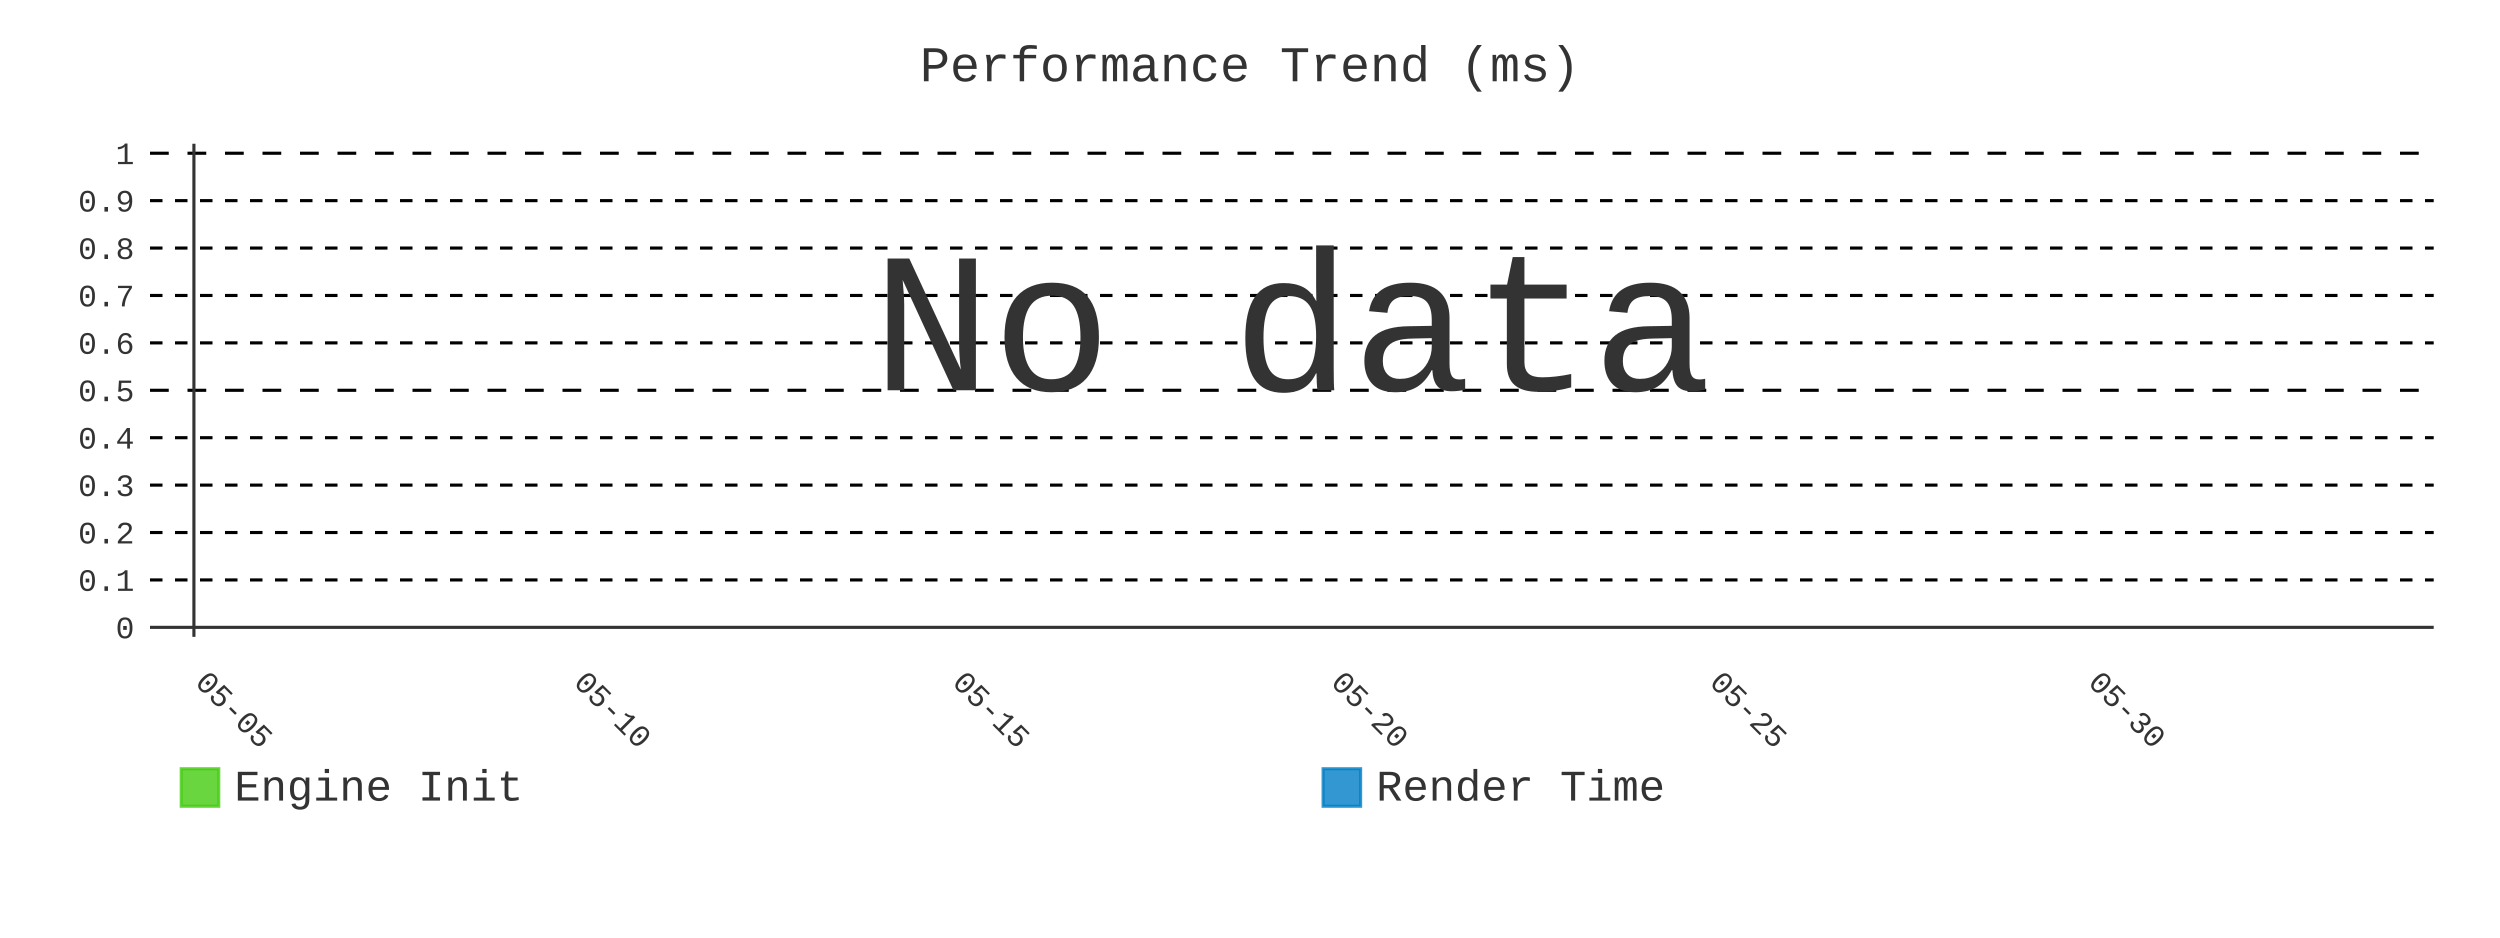
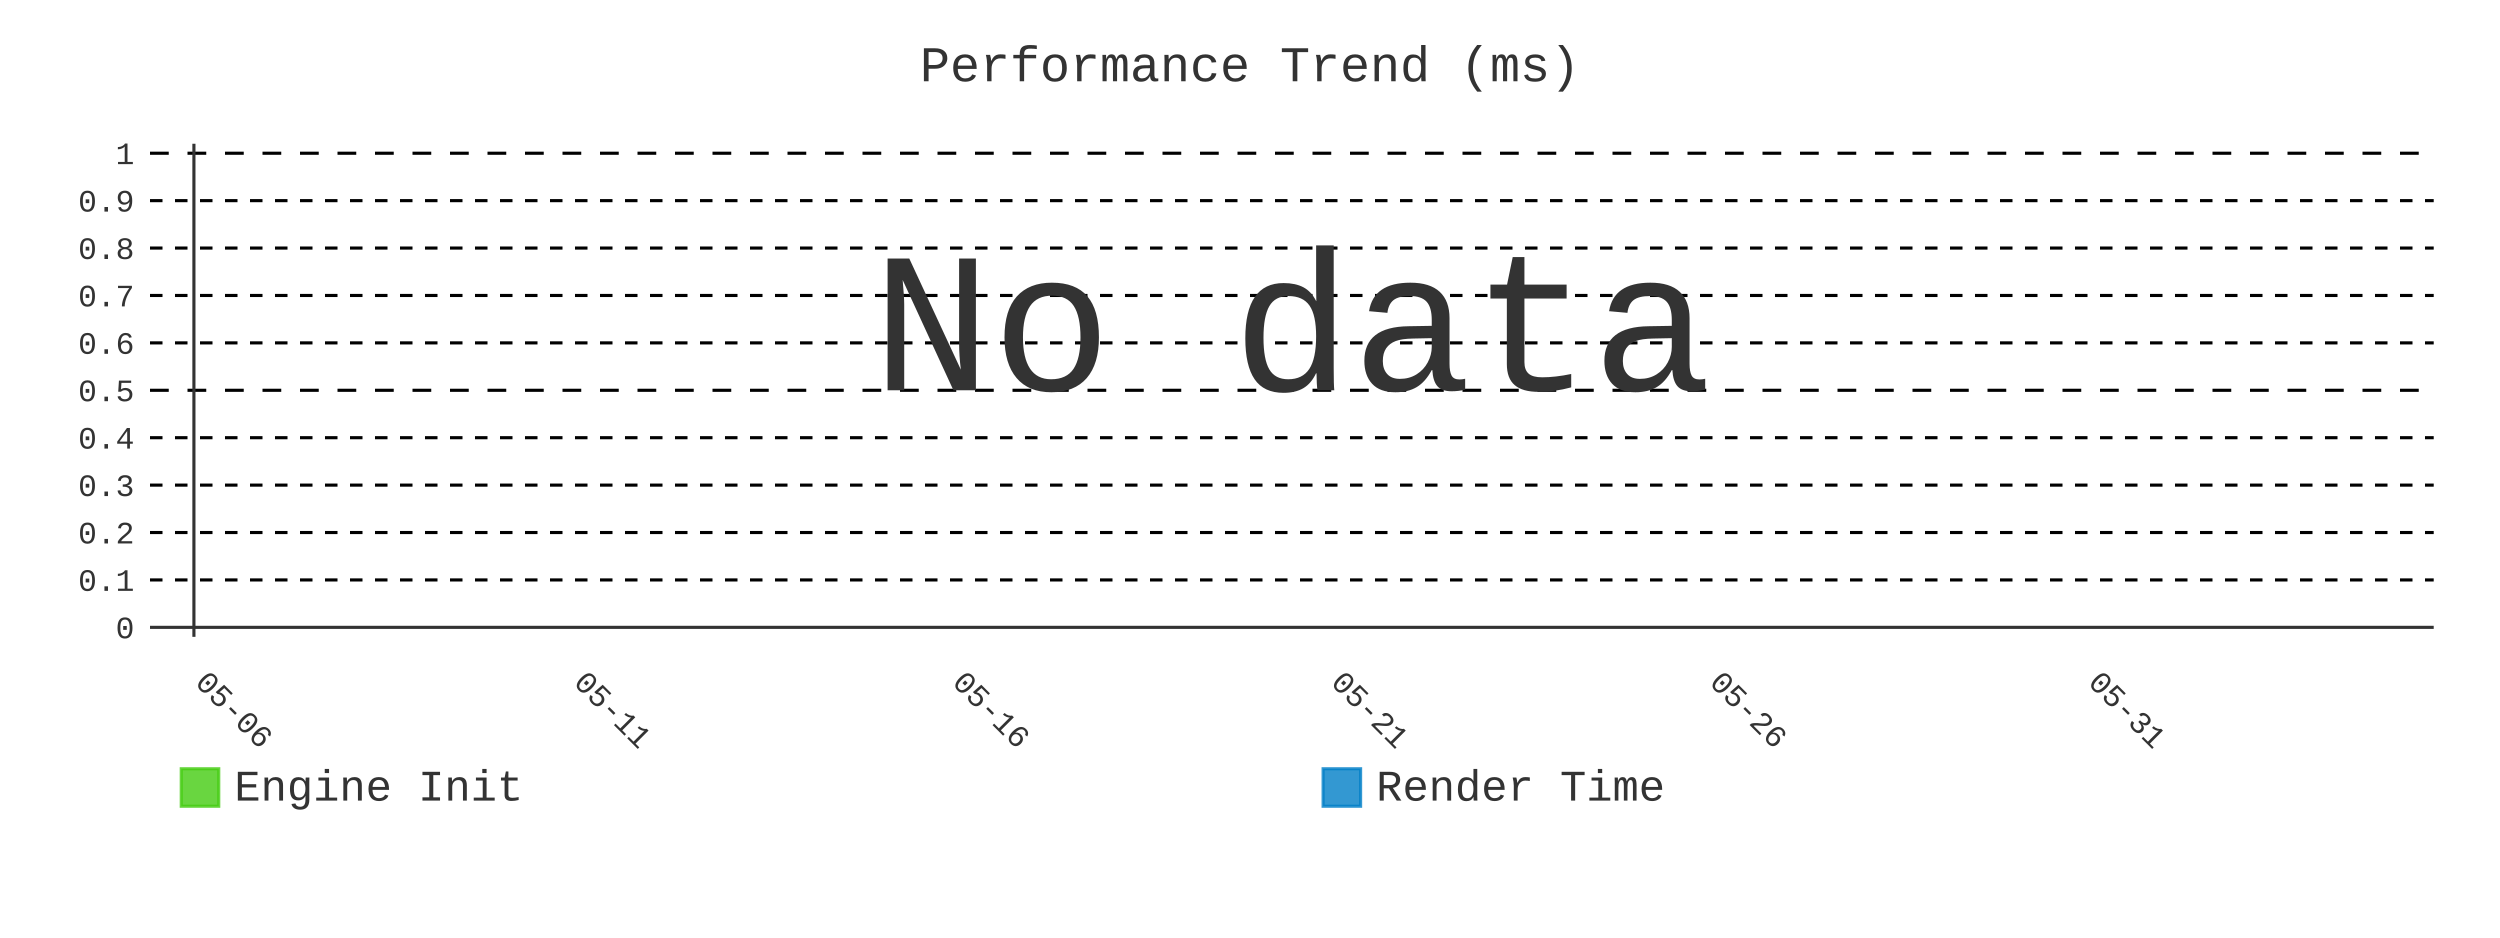
- <svg xmlns="http://www.w3.org/2000/svg" id="chart-7744a49b-ce6e-4f96-855e-cbac55e98d80" class="pygal-chart" viewBox="0 0 800 300">
+ <svg xmlns="http://www.w3.org/2000/svg" id="chart-23082003-3c7e-484a-a557-51766fae9224" class="pygal-chart" viewBox="0 0 800 300">
  <defs>
-     <style type="text/css">#chart-7744a49b-ce6e-4f96-855e-cbac55e98d80{-webkit-user-select:none;-webkit-font-smoothing:antialiased;font-family:Consolas,"Liberation Mono",Menlo,Courier,monospace}#chart-7744a49b-ce6e-4f96-855e-cbac55e98d80 .title{font-family:Consolas,"Liberation Mono",Menlo,Courier,monospace;font-size:16px}#chart-7744a49b-ce6e-4f96-855e-cbac55e98d80 .legends .legend text{font-family:Consolas,"Liberation Mono",Menlo,Courier,monospace;font-size:14px}#chart-7744a49b-ce6e-4f96-855e-cbac55e98d80 .axis text{font-family:Consolas,"Liberation Mono",Menlo,Courier,monospace;font-size:10px}#chart-7744a49b-ce6e-4f96-855e-cbac55e98d80 .axis text.major{font-family:Consolas,"Liberation Mono",Menlo,Courier,monospace;font-size:10px}#chart-7744a49b-ce6e-4f96-855e-cbac55e98d80 .text-overlay text.value{font-family:Consolas,"Liberation Mono",Menlo,Courier,monospace;font-size:16px}#chart-7744a49b-ce6e-4f96-855e-cbac55e98d80 .text-overlay text.label{font-family:Consolas,"Liberation Mono",Menlo,Courier,monospace;font-size:10px}#chart-7744a49b-ce6e-4f96-855e-cbac55e98d80 .tooltip{font-family:Consolas,"Liberation Mono",Menlo,Courier,monospace;font-size:14px}#chart-7744a49b-ce6e-4f96-855e-cbac55e98d80 text.no_data{font-family:Consolas,"Liberation Mono",Menlo,Courier,monospace;font-size:64px}
- #chart-7744a49b-ce6e-4f96-855e-cbac55e98d80{background-color:transparent}#chart-7744a49b-ce6e-4f96-855e-cbac55e98d80 path,#chart-7744a49b-ce6e-4f96-855e-cbac55e98d80 line,#chart-7744a49b-ce6e-4f96-855e-cbac55e98d80 rect,#chart-7744a49b-ce6e-4f96-855e-cbac55e98d80 circle{-webkit-transition:400ms;-moz-transition:400ms;transition:400ms}#chart-7744a49b-ce6e-4f96-855e-cbac55e98d80 .graph &gt; .background{fill:transparent}#chart-7744a49b-ce6e-4f96-855e-cbac55e98d80 .plot &gt; .background{fill:transparent}#chart-7744a49b-ce6e-4f96-855e-cbac55e98d80 .graph{fill:#333}#chart-7744a49b-ce6e-4f96-855e-cbac55e98d80 text.no_data{fill:#333}#chart-7744a49b-ce6e-4f96-855e-cbac55e98d80 .title{fill:#333}#chart-7744a49b-ce6e-4f96-855e-cbac55e98d80 .legends .legend text{fill:#333}#chart-7744a49b-ce6e-4f96-855e-cbac55e98d80 .legends .legend:hover text{fill:#333}#chart-7744a49b-ce6e-4f96-855e-cbac55e98d80 .axis .line{stroke:#333}#chart-7744a49b-ce6e-4f96-855e-cbac55e98d80 .axis .guide.line{stroke:#666}#chart-7744a49b-ce6e-4f96-855e-cbac55e98d80 .axis .major.line{stroke:#333}#chart-7744a49b-ce6e-4f96-855e-cbac55e98d80 .axis text.major{fill:#333}#chart-7744a49b-ce6e-4f96-855e-cbac55e98d80 .axis.y .guides:hover .guide.line,#chart-7744a49b-ce6e-4f96-855e-cbac55e98d80 .line-graph .axis.x .guides:hover .guide.line,#chart-7744a49b-ce6e-4f96-855e-cbac55e98d80 .stackedline-graph .axis.x .guides:hover .guide.line,#chart-7744a49b-ce6e-4f96-855e-cbac55e98d80 .xy-graph .axis.x .guides:hover .guide.line{stroke:#333}#chart-7744a49b-ce6e-4f96-855e-cbac55e98d80 .axis .guides:hover text{fill:#333}#chart-7744a49b-ce6e-4f96-855e-cbac55e98d80 .reactive{fill-opacity:.8;stroke-opacity:.8;stroke-width:1}#chart-7744a49b-ce6e-4f96-855e-cbac55e98d80 .ci{stroke:#333}#chart-7744a49b-ce6e-4f96-855e-cbac55e98d80 .reactive.active,#chart-7744a49b-ce6e-4f96-855e-cbac55e98d80 .active .reactive{fill-opacity:.9;stroke-opacity:.9;stroke-width:4}#chart-7744a49b-ce6e-4f96-855e-cbac55e98d80 .ci .reactive.active{stroke-width:1.5}#chart-7744a49b-ce6e-4f96-855e-cbac55e98d80 .series text{fill:#333}#chart-7744a49b-ce6e-4f96-855e-cbac55e98d80 .tooltip rect{fill:transparent;stroke:#333;-webkit-transition:opacity 400ms;-moz-transition:opacity 400ms;transition:opacity 400ms}#chart-7744a49b-ce6e-4f96-855e-cbac55e98d80 .tooltip .label{fill:#333}#chart-7744a49b-ce6e-4f96-855e-cbac55e98d80 .tooltip .label{fill:#333}#chart-7744a49b-ce6e-4f96-855e-cbac55e98d80 .tooltip .legend{font-size:.8em;fill:#666}#chart-7744a49b-ce6e-4f96-855e-cbac55e98d80 .tooltip .x_label{font-size:.6em;fill:#333}#chart-7744a49b-ce6e-4f96-855e-cbac55e98d80 .tooltip .xlink{font-size:.5em;text-decoration:underline}#chart-7744a49b-ce6e-4f96-855e-cbac55e98d80 .tooltip .value{font-size:1.5em}#chart-7744a49b-ce6e-4f96-855e-cbac55e98d80 .bound{font-size:.5em}#chart-7744a49b-ce6e-4f96-855e-cbac55e98d80 .max-value{font-size:.75em;fill:#666}#chart-7744a49b-ce6e-4f96-855e-cbac55e98d80 .map-element{fill:transparent;stroke:#666 !important}#chart-7744a49b-ce6e-4f96-855e-cbac55e98d80 .map-element .reactive{fill-opacity:inherit;stroke-opacity:inherit}#chart-7744a49b-ce6e-4f96-855e-cbac55e98d80 .color-0,#chart-7744a49b-ce6e-4f96-855e-cbac55e98d80 .color-0 a:visited{stroke:#4c1;fill:#4c1}#chart-7744a49b-ce6e-4f96-855e-cbac55e98d80 .color-1,#chart-7744a49b-ce6e-4f96-855e-cbac55e98d80 .color-1 a:visited{stroke:#007ec6;fill:#007ec6}#chart-7744a49b-ce6e-4f96-855e-cbac55e98d80 .text-overlay .color-0 text{fill:black}#chart-7744a49b-ce6e-4f96-855e-cbac55e98d80 .text-overlay .color-1 text{fill:black}
- #chart-7744a49b-ce6e-4f96-855e-cbac55e98d80 text.no_data{text-anchor:middle}#chart-7744a49b-ce6e-4f96-855e-cbac55e98d80 .guide.line{fill:none}#chart-7744a49b-ce6e-4f96-855e-cbac55e98d80 .centered{text-anchor:middle}#chart-7744a49b-ce6e-4f96-855e-cbac55e98d80 .title{text-anchor:middle}#chart-7744a49b-ce6e-4f96-855e-cbac55e98d80 .legends .legend text{fill-opacity:1}#chart-7744a49b-ce6e-4f96-855e-cbac55e98d80 .axis.x text{text-anchor:middle}#chart-7744a49b-ce6e-4f96-855e-cbac55e98d80 .axis.x:not(.web) text[transform]{text-anchor:start}#chart-7744a49b-ce6e-4f96-855e-cbac55e98d80 .axis.x:not(.web) text[transform].backwards{text-anchor:end}#chart-7744a49b-ce6e-4f96-855e-cbac55e98d80 .axis.y text{text-anchor:end}#chart-7744a49b-ce6e-4f96-855e-cbac55e98d80 .axis.y text[transform].backwards{text-anchor:start}#chart-7744a49b-ce6e-4f96-855e-cbac55e98d80 .axis.y2 text{text-anchor:start}#chart-7744a49b-ce6e-4f96-855e-cbac55e98d80 .axis.y2 text[transform].backwards{text-anchor:end}#chart-7744a49b-ce6e-4f96-855e-cbac55e98d80 .axis .guide.line{stroke-dasharray:4,4;stroke:black}#chart-7744a49b-ce6e-4f96-855e-cbac55e98d80 .axis .major.guide.line{stroke-dasharray:6,6;stroke:black}#chart-7744a49b-ce6e-4f96-855e-cbac55e98d80 .horizontal .axis.y .guide.line,#chart-7744a49b-ce6e-4f96-855e-cbac55e98d80 .horizontal .axis.y2 .guide.line,#chart-7744a49b-ce6e-4f96-855e-cbac55e98d80 .vertical .axis.x .guide.line{opacity:0}#chart-7744a49b-ce6e-4f96-855e-cbac55e98d80 .horizontal .axis.always_show .guide.line,#chart-7744a49b-ce6e-4f96-855e-cbac55e98d80 .vertical .axis.always_show .guide.line{opacity:1 !important}#chart-7744a49b-ce6e-4f96-855e-cbac55e98d80 .axis.y .guides:hover .guide.line,#chart-7744a49b-ce6e-4f96-855e-cbac55e98d80 .axis.y2 .guides:hover .guide.line,#chart-7744a49b-ce6e-4f96-855e-cbac55e98d80 .axis.x .guides:hover .guide.line{opacity:1}#chart-7744a49b-ce6e-4f96-855e-cbac55e98d80 .axis .guides:hover text{opacity:1}#chart-7744a49b-ce6e-4f96-855e-cbac55e98d80 .nofill{fill:none}#chart-7744a49b-ce6e-4f96-855e-cbac55e98d80 .subtle-fill{fill-opacity:.2}#chart-7744a49b-ce6e-4f96-855e-cbac55e98d80 .dot{stroke-width:1px;fill-opacity:1;stroke-opacity:1}#chart-7744a49b-ce6e-4f96-855e-cbac55e98d80 .dot.active{stroke-width:5px}#chart-7744a49b-ce6e-4f96-855e-cbac55e98d80 .dot.negative{fill:transparent}#chart-7744a49b-ce6e-4f96-855e-cbac55e98d80 text,#chart-7744a49b-ce6e-4f96-855e-cbac55e98d80 tspan{stroke:none !important}#chart-7744a49b-ce6e-4f96-855e-cbac55e98d80 .series text.active{opacity:1}#chart-7744a49b-ce6e-4f96-855e-cbac55e98d80 .tooltip rect{fill-opacity:.95;stroke-width:.5}#chart-7744a49b-ce6e-4f96-855e-cbac55e98d80 .tooltip text{fill-opacity:1}#chart-7744a49b-ce6e-4f96-855e-cbac55e98d80 .showable{visibility:hidden}#chart-7744a49b-ce6e-4f96-855e-cbac55e98d80 .showable.shown{visibility:visible}#chart-7744a49b-ce6e-4f96-855e-cbac55e98d80 .gauge-background{fill:rgba(229,229,229,1);stroke:none}#chart-7744a49b-ce6e-4f96-855e-cbac55e98d80 .bg-lines{stroke:transparent;stroke-width:2px}</style>
+     <style type="text/css">#chart-23082003-3c7e-484a-a557-51766fae9224{-webkit-user-select:none;-webkit-font-smoothing:antialiased;font-family:Consolas,"Liberation Mono",Menlo,Courier,monospace}#chart-23082003-3c7e-484a-a557-51766fae9224 .title{font-family:Consolas,"Liberation Mono",Menlo,Courier,monospace;font-size:16px}#chart-23082003-3c7e-484a-a557-51766fae9224 .legends .legend text{font-family:Consolas,"Liberation Mono",Menlo,Courier,monospace;font-size:14px}#chart-23082003-3c7e-484a-a557-51766fae9224 .axis text{font-family:Consolas,"Liberation Mono",Menlo,Courier,monospace;font-size:10px}#chart-23082003-3c7e-484a-a557-51766fae9224 .axis text.major{font-family:Consolas,"Liberation Mono",Menlo,Courier,monospace;font-size:10px}#chart-23082003-3c7e-484a-a557-51766fae9224 .text-overlay text.value{font-family:Consolas,"Liberation Mono",Menlo,Courier,monospace;font-size:16px}#chart-23082003-3c7e-484a-a557-51766fae9224 .text-overlay text.label{font-family:Consolas,"Liberation Mono",Menlo,Courier,monospace;font-size:10px}#chart-23082003-3c7e-484a-a557-51766fae9224 .tooltip{font-family:Consolas,"Liberation Mono",Menlo,Courier,monospace;font-size:14px}#chart-23082003-3c7e-484a-a557-51766fae9224 text.no_data{font-family:Consolas,"Liberation Mono",Menlo,Courier,monospace;font-size:64px}
+ #chart-23082003-3c7e-484a-a557-51766fae9224{background-color:transparent}#chart-23082003-3c7e-484a-a557-51766fae9224 path,#chart-23082003-3c7e-484a-a557-51766fae9224 line,#chart-23082003-3c7e-484a-a557-51766fae9224 rect,#chart-23082003-3c7e-484a-a557-51766fae9224 circle{-webkit-transition:400ms;-moz-transition:400ms;transition:400ms}#chart-23082003-3c7e-484a-a557-51766fae9224 .graph &gt; .background{fill:transparent}#chart-23082003-3c7e-484a-a557-51766fae9224 .plot &gt; .background{fill:transparent}#chart-23082003-3c7e-484a-a557-51766fae9224 .graph{fill:#333}#chart-23082003-3c7e-484a-a557-51766fae9224 text.no_data{fill:#333}#chart-23082003-3c7e-484a-a557-51766fae9224 .title{fill:#333}#chart-23082003-3c7e-484a-a557-51766fae9224 .legends .legend text{fill:#333}#chart-23082003-3c7e-484a-a557-51766fae9224 .legends .legend:hover text{fill:#333}#chart-23082003-3c7e-484a-a557-51766fae9224 .axis .line{stroke:#333}#chart-23082003-3c7e-484a-a557-51766fae9224 .axis .guide.line{stroke:#666}#chart-23082003-3c7e-484a-a557-51766fae9224 .axis .major.line{stroke:#333}#chart-23082003-3c7e-484a-a557-51766fae9224 .axis text.major{fill:#333}#chart-23082003-3c7e-484a-a557-51766fae9224 .axis.y .guides:hover .guide.line,#chart-23082003-3c7e-484a-a557-51766fae9224 .line-graph .axis.x .guides:hover .guide.line,#chart-23082003-3c7e-484a-a557-51766fae9224 .stackedline-graph .axis.x .guides:hover .guide.line,#chart-23082003-3c7e-484a-a557-51766fae9224 .xy-graph .axis.x .guides:hover .guide.line{stroke:#333}#chart-23082003-3c7e-484a-a557-51766fae9224 .axis .guides:hover text{fill:#333}#chart-23082003-3c7e-484a-a557-51766fae9224 .reactive{fill-opacity:.8;stroke-opacity:.8;stroke-width:1}#chart-23082003-3c7e-484a-a557-51766fae9224 .ci{stroke:#333}#chart-23082003-3c7e-484a-a557-51766fae9224 .reactive.active,#chart-23082003-3c7e-484a-a557-51766fae9224 .active .reactive{fill-opacity:.9;stroke-opacity:.9;stroke-width:4}#chart-23082003-3c7e-484a-a557-51766fae9224 .ci .reactive.active{stroke-width:1.5}#chart-23082003-3c7e-484a-a557-51766fae9224 .series text{fill:#333}#chart-23082003-3c7e-484a-a557-51766fae9224 .tooltip rect{fill:transparent;stroke:#333;-webkit-transition:opacity 400ms;-moz-transition:opacity 400ms;transition:opacity 400ms}#chart-23082003-3c7e-484a-a557-51766fae9224 .tooltip .label{fill:#333}#chart-23082003-3c7e-484a-a557-51766fae9224 .tooltip .label{fill:#333}#chart-23082003-3c7e-484a-a557-51766fae9224 .tooltip .legend{font-size:.8em;fill:#666}#chart-23082003-3c7e-484a-a557-51766fae9224 .tooltip .x_label{font-size:.6em;fill:#333}#chart-23082003-3c7e-484a-a557-51766fae9224 .tooltip .xlink{font-size:.5em;text-decoration:underline}#chart-23082003-3c7e-484a-a557-51766fae9224 .tooltip .value{font-size:1.5em}#chart-23082003-3c7e-484a-a557-51766fae9224 .bound{font-size:.5em}#chart-23082003-3c7e-484a-a557-51766fae9224 .max-value{font-size:.75em;fill:#666}#chart-23082003-3c7e-484a-a557-51766fae9224 .map-element{fill:transparent;stroke:#666 !important}#chart-23082003-3c7e-484a-a557-51766fae9224 .map-element .reactive{fill-opacity:inherit;stroke-opacity:inherit}#chart-23082003-3c7e-484a-a557-51766fae9224 .color-0,#chart-23082003-3c7e-484a-a557-51766fae9224 .color-0 a:visited{stroke:#4c1;fill:#4c1}#chart-23082003-3c7e-484a-a557-51766fae9224 .color-1,#chart-23082003-3c7e-484a-a557-51766fae9224 .color-1 a:visited{stroke:#007ec6;fill:#007ec6}#chart-23082003-3c7e-484a-a557-51766fae9224 .text-overlay .color-0 text{fill:black}#chart-23082003-3c7e-484a-a557-51766fae9224 .text-overlay .color-1 text{fill:black}
+ #chart-23082003-3c7e-484a-a557-51766fae9224 text.no_data{text-anchor:middle}#chart-23082003-3c7e-484a-a557-51766fae9224 .guide.line{fill:none}#chart-23082003-3c7e-484a-a557-51766fae9224 .centered{text-anchor:middle}#chart-23082003-3c7e-484a-a557-51766fae9224 .title{text-anchor:middle}#chart-23082003-3c7e-484a-a557-51766fae9224 .legends .legend text{fill-opacity:1}#chart-23082003-3c7e-484a-a557-51766fae9224 .axis.x text{text-anchor:middle}#chart-23082003-3c7e-484a-a557-51766fae9224 .axis.x:not(.web) text[transform]{text-anchor:start}#chart-23082003-3c7e-484a-a557-51766fae9224 .axis.x:not(.web) text[transform].backwards{text-anchor:end}#chart-23082003-3c7e-484a-a557-51766fae9224 .axis.y text{text-anchor:end}#chart-23082003-3c7e-484a-a557-51766fae9224 .axis.y text[transform].backwards{text-anchor:start}#chart-23082003-3c7e-484a-a557-51766fae9224 .axis.y2 text{text-anchor:start}#chart-23082003-3c7e-484a-a557-51766fae9224 .axis.y2 text[transform].backwards{text-anchor:end}#chart-23082003-3c7e-484a-a557-51766fae9224 .axis .guide.line{stroke-dasharray:4,4;stroke:black}#chart-23082003-3c7e-484a-a557-51766fae9224 .axis .major.guide.line{stroke-dasharray:6,6;stroke:black}#chart-23082003-3c7e-484a-a557-51766fae9224 .horizontal .axis.y .guide.line,#chart-23082003-3c7e-484a-a557-51766fae9224 .horizontal .axis.y2 .guide.line,#chart-23082003-3c7e-484a-a557-51766fae9224 .vertical .axis.x .guide.line{opacity:0}#chart-23082003-3c7e-484a-a557-51766fae9224 .horizontal .axis.always_show .guide.line,#chart-23082003-3c7e-484a-a557-51766fae9224 .vertical .axis.always_show .guide.line{opacity:1 !important}#chart-23082003-3c7e-484a-a557-51766fae9224 .axis.y .guides:hover .guide.line,#chart-23082003-3c7e-484a-a557-51766fae9224 .axis.y2 .guides:hover .guide.line,#chart-23082003-3c7e-484a-a557-51766fae9224 .axis.x .guides:hover .guide.line{opacity:1}#chart-23082003-3c7e-484a-a557-51766fae9224 .axis .guides:hover text{opacity:1}#chart-23082003-3c7e-484a-a557-51766fae9224 .nofill{fill:none}#chart-23082003-3c7e-484a-a557-51766fae9224 .subtle-fill{fill-opacity:.2}#chart-23082003-3c7e-484a-a557-51766fae9224 .dot{stroke-width:1px;fill-opacity:1;stroke-opacity:1}#chart-23082003-3c7e-484a-a557-51766fae9224 .dot.active{stroke-width:5px}#chart-23082003-3c7e-484a-a557-51766fae9224 .dot.negative{fill:transparent}#chart-23082003-3c7e-484a-a557-51766fae9224 text,#chart-23082003-3c7e-484a-a557-51766fae9224 tspan{stroke:none !important}#chart-23082003-3c7e-484a-a557-51766fae9224 .series text.active{opacity:1}#chart-23082003-3c7e-484a-a557-51766fae9224 .tooltip rect{fill-opacity:.95;stroke-width:.5}#chart-23082003-3c7e-484a-a557-51766fae9224 .tooltip text{fill-opacity:1}#chart-23082003-3c7e-484a-a557-51766fae9224 .showable{visibility:hidden}#chart-23082003-3c7e-484a-a557-51766fae9224 .showable.shown{visibility:visible}#chart-23082003-3c7e-484a-a557-51766fae9224 .gauge-background{fill:rgba(229,229,229,1);stroke:none}#chart-23082003-3c7e-484a-a557-51766fae9224 .bg-lines{stroke:transparent;stroke-width:2px}</style>
  </defs>
  <g class="graph line-graph vertical">
    <rect x="0" y="0" width="800" height="300" class="background" />
    <g transform="translate(48, 46)" class="plot">
      <rect x="0" y="0" width="730.787" height="157.787" class="background" />
      <g class="axis y always_show">
        <g class="guides">
          <path d="M0 154.752 h730.787" class="axis major line" />
          <text x="-5" y="158.252" class="major">0</text>
        </g>
        <g class="guides">
          <path d="M0 139.581 h730.787" class="guide line" />
          <text x="-5" y="143.081" class="">0.1</text>
        </g>
        <g class="guides">
          <path d="M0 124.409 h730.787" class="guide line" />
          <text x="-5" y="127.909" class="">0.2</text>
        </g>
        <g class="guides">
          <path d="M0 109.237 h730.787" class="guide line" />
          <text x="-5" y="112.737" class="">0.3</text>
        </g>
        <g class="guides">
          <path d="M0 94.065 h730.787" class="guide line" />
          <text x="-5" y="97.565" class="">0.4</text>
        </g>
        <g class="guides">
          <path d="M0 78.893 h730.787" class="major guide line" />
          <text x="-5" y="82.393" class="major">0.5</text>
        </g>
        <g class="guides">
          <path d="M0 63.722 h730.787" class="guide line" />
          <text x="-5" y="67.222" class="">0.6</text>
        </g>
        <g class="guides">
          <path d="M0 48.55 h730.787" class="guide line" />
          <text x="-5" y="52.05" class="">0.7</text>
        </g>
        <g class="guides">
          <path d="M0 33.378 h730.787" class="guide line" />
          <text x="-5" y="36.878" class="">0.8</text>
        </g>
        <g class="guides">
          <path d="M0 18.206 h730.787" class="guide line" />
          <text x="-5" y="21.706" class="">0.9</text>
        </g>
        <g class="guides">
          <path d="M0 3.034 h730.787" class="major guide line" />
          <text x="-5" y="6.534" class="major">1</text>
        </g>
      </g>
      <g class="axis x">
        <g class="guides">
          <path d="M14.054 0 v157.787" class="major line" />
-           <text x="14.054" y="172.787" class="major" transform="rotate(45 14.05359 172.7868)">05-05</text>
+           <text x="14.054" y="172.787" class="major" transform="rotate(45 14.05359 172.7868)">05-06</text>
        </g>
        <g class="guides">
          <path d="M135.205 0 v157.787" class="major guide line" />
-           <text x="135.205" y="172.787" class="major" transform="rotate(45 135.2052 172.7868)">05-10</text>
+           <text x="135.205" y="172.787" class="major" transform="rotate(45 135.2052 172.7868)">05-11</text>
        </g>
        <g class="guides">
          <path d="M256.357 0 v157.787" class="major guide line" />
-           <text x="256.357" y="172.787" class="major" transform="rotate(45 256.3569 172.7868)">05-15</text>
+           <text x="256.357" y="172.787" class="major" transform="rotate(45 256.3569 172.7868)">05-16</text>
        </g>
        <g class="guides">
          <path d="M377.509 0 v157.787" class="major guide line" />
-           <text x="377.509" y="172.787" class="major" transform="rotate(45 377.5086 172.7868)">05-20</text>
+           <text x="377.509" y="172.787" class="major" transform="rotate(45 377.5086 172.7868)">05-21</text>
        </g>
        <g class="guides">
          <path d="M498.66 0 v157.787" class="major guide line" />
-           <text x="498.66" y="172.787" class="major" transform="rotate(45 498.6602 172.7868)">05-25</text>
+           <text x="498.66" y="172.787" class="major" transform="rotate(45 498.6602 172.7868)">05-26</text>
        </g>
        <g class="guides">
          <path d="M619.812 0 v157.787" class="major guide line" />
-           <text x="619.812" y="172.787" class="major" transform="rotate(45 619.8119 172.7868)">05-30</text>
+           <text x="619.812" y="172.787" class="major" transform="rotate(45 619.8119 172.7868)">05-31</text>
        </g>
      </g>
    </g>
    <g class="titles">
      <text x="400.0" y="26" class="title plot_title">Performance Trend (ms)</text>
    </g>
    <g transform="translate(48, 46)" class="plot overlay" />
    <g transform="translate(48, 46)" class="plot text-overlay">
      <text x="365.393" y="78.893" class="no_data">No data</text>
    </g>
    <g transform="translate(48, 46)" class="plot tooltip-overlay">
      <g transform="translate(0 0)" style="opacity: 0" class="tooltip">
        <rect rx="0" ry="0" width="0" height="0" class="tooltip-box" />
        <g class="text" />
      </g>
    </g>
    <g transform="translate(58, 245)" class="legends">
      <g id="activate-serie-0" class="legend reactive activate-serie">
        <rect x="0.0" y="1.0" width="12" height="12" class="color-0 reactive" />
        <text x="17.0" y="11.2">Engine Init</text>
      </g>
      <g id="activate-serie-1" class="legend reactive activate-serie">
        <rect x="365.393" y="1.0" width="12" height="12" class="color-1 reactive" />
        <text x="382.393" y="11.2">Render Time</text>
      </g>
    </g>
  </g>
</svg>
